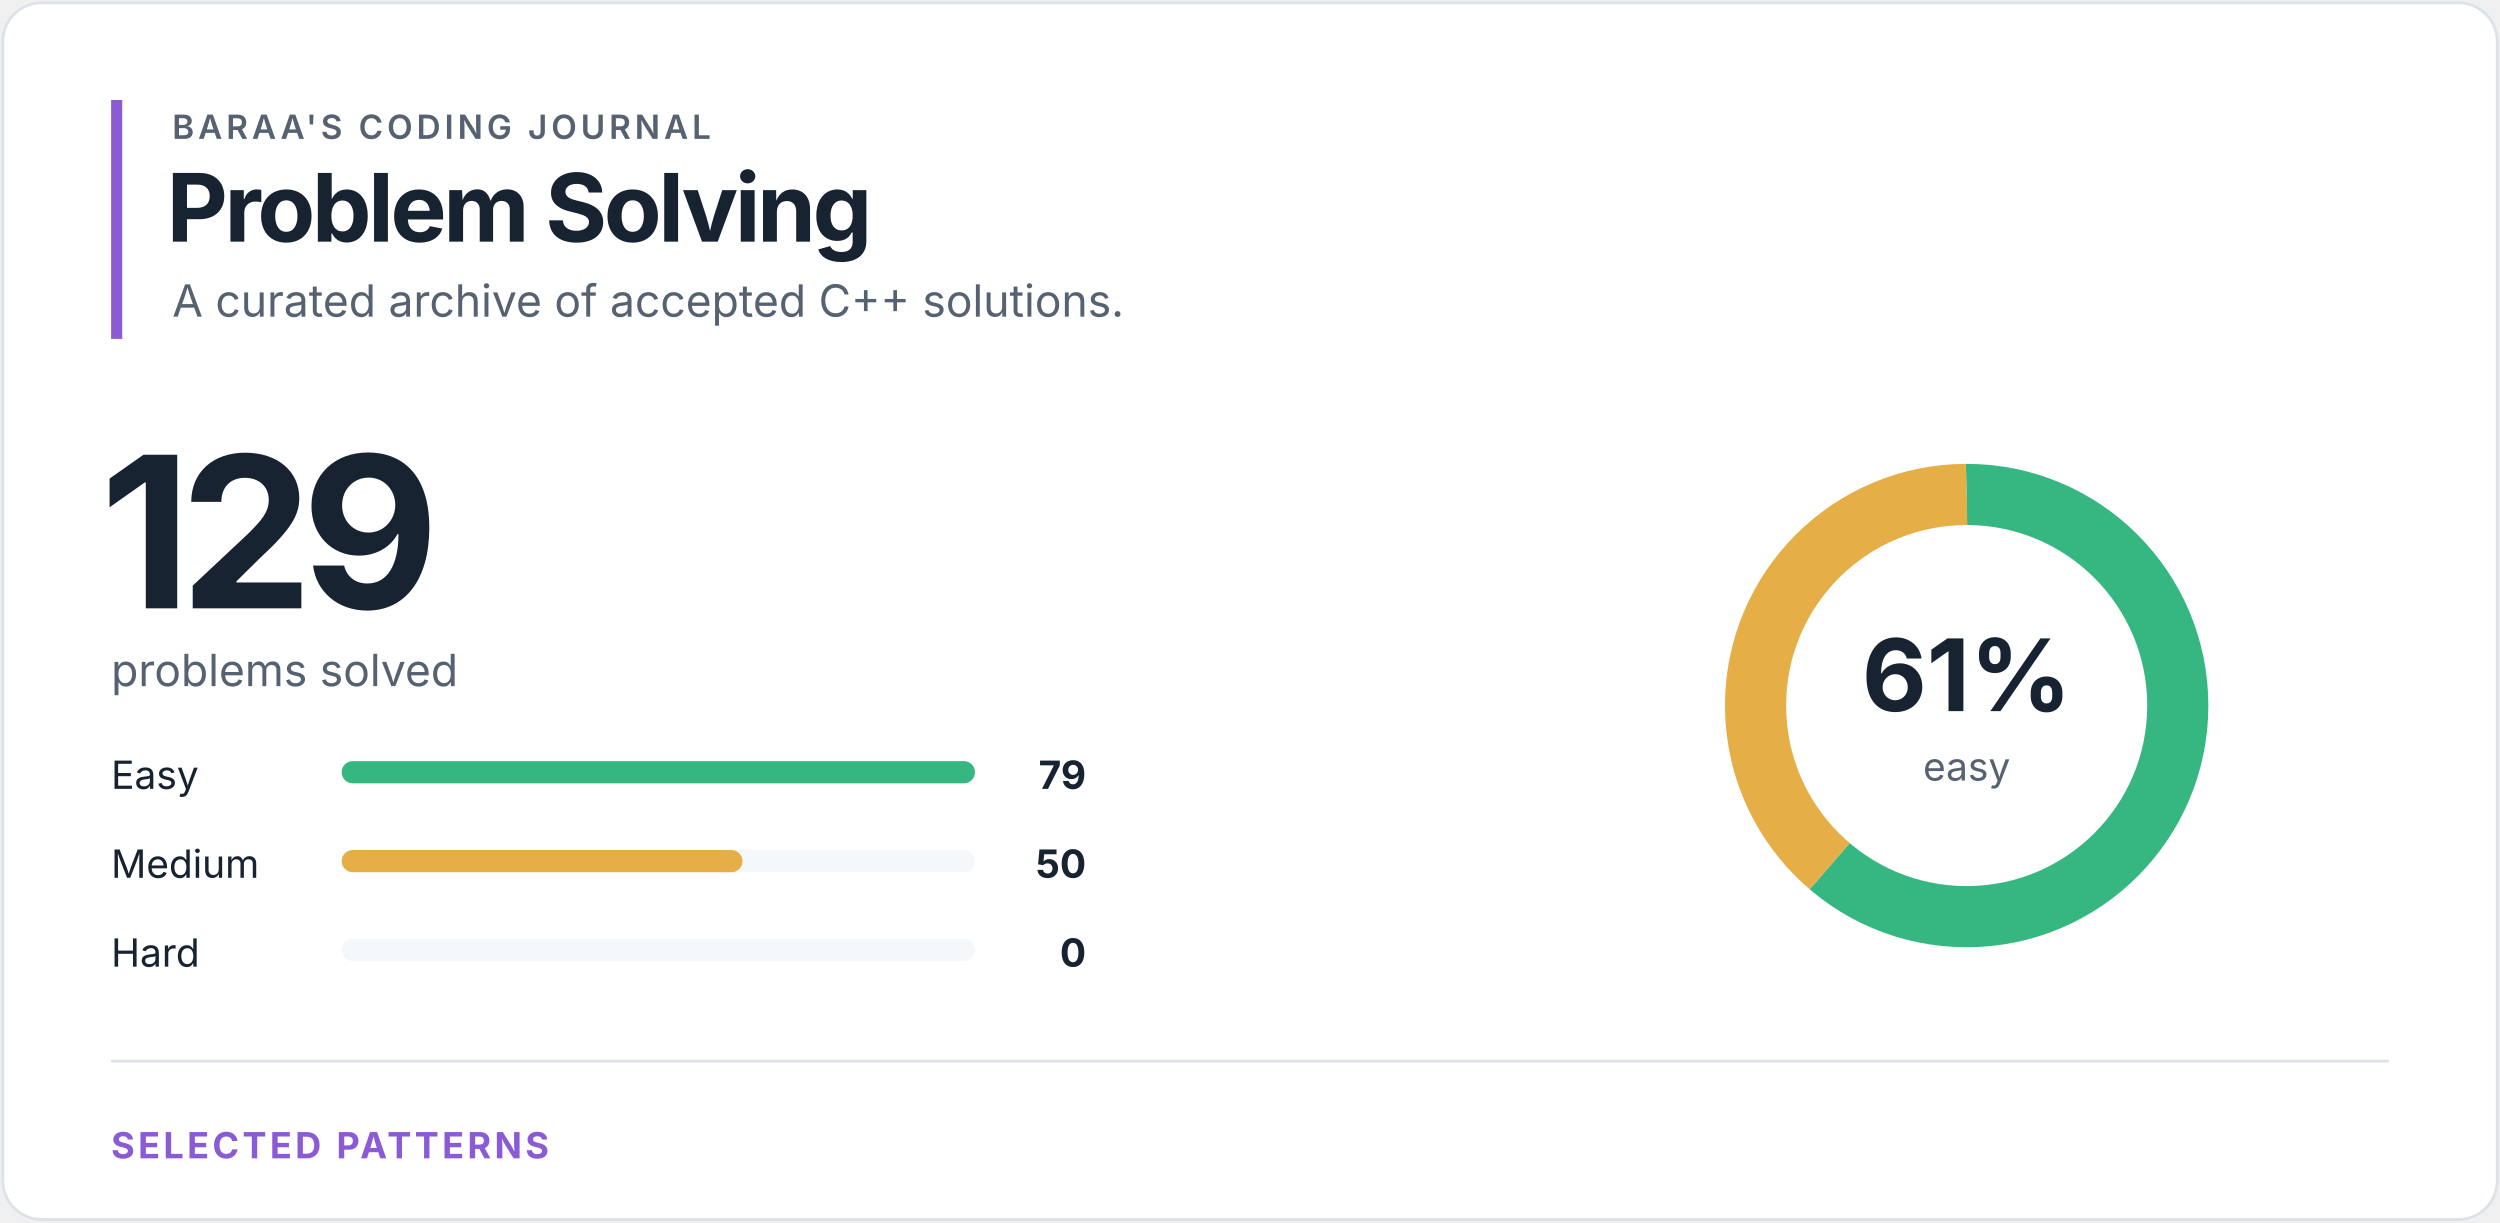
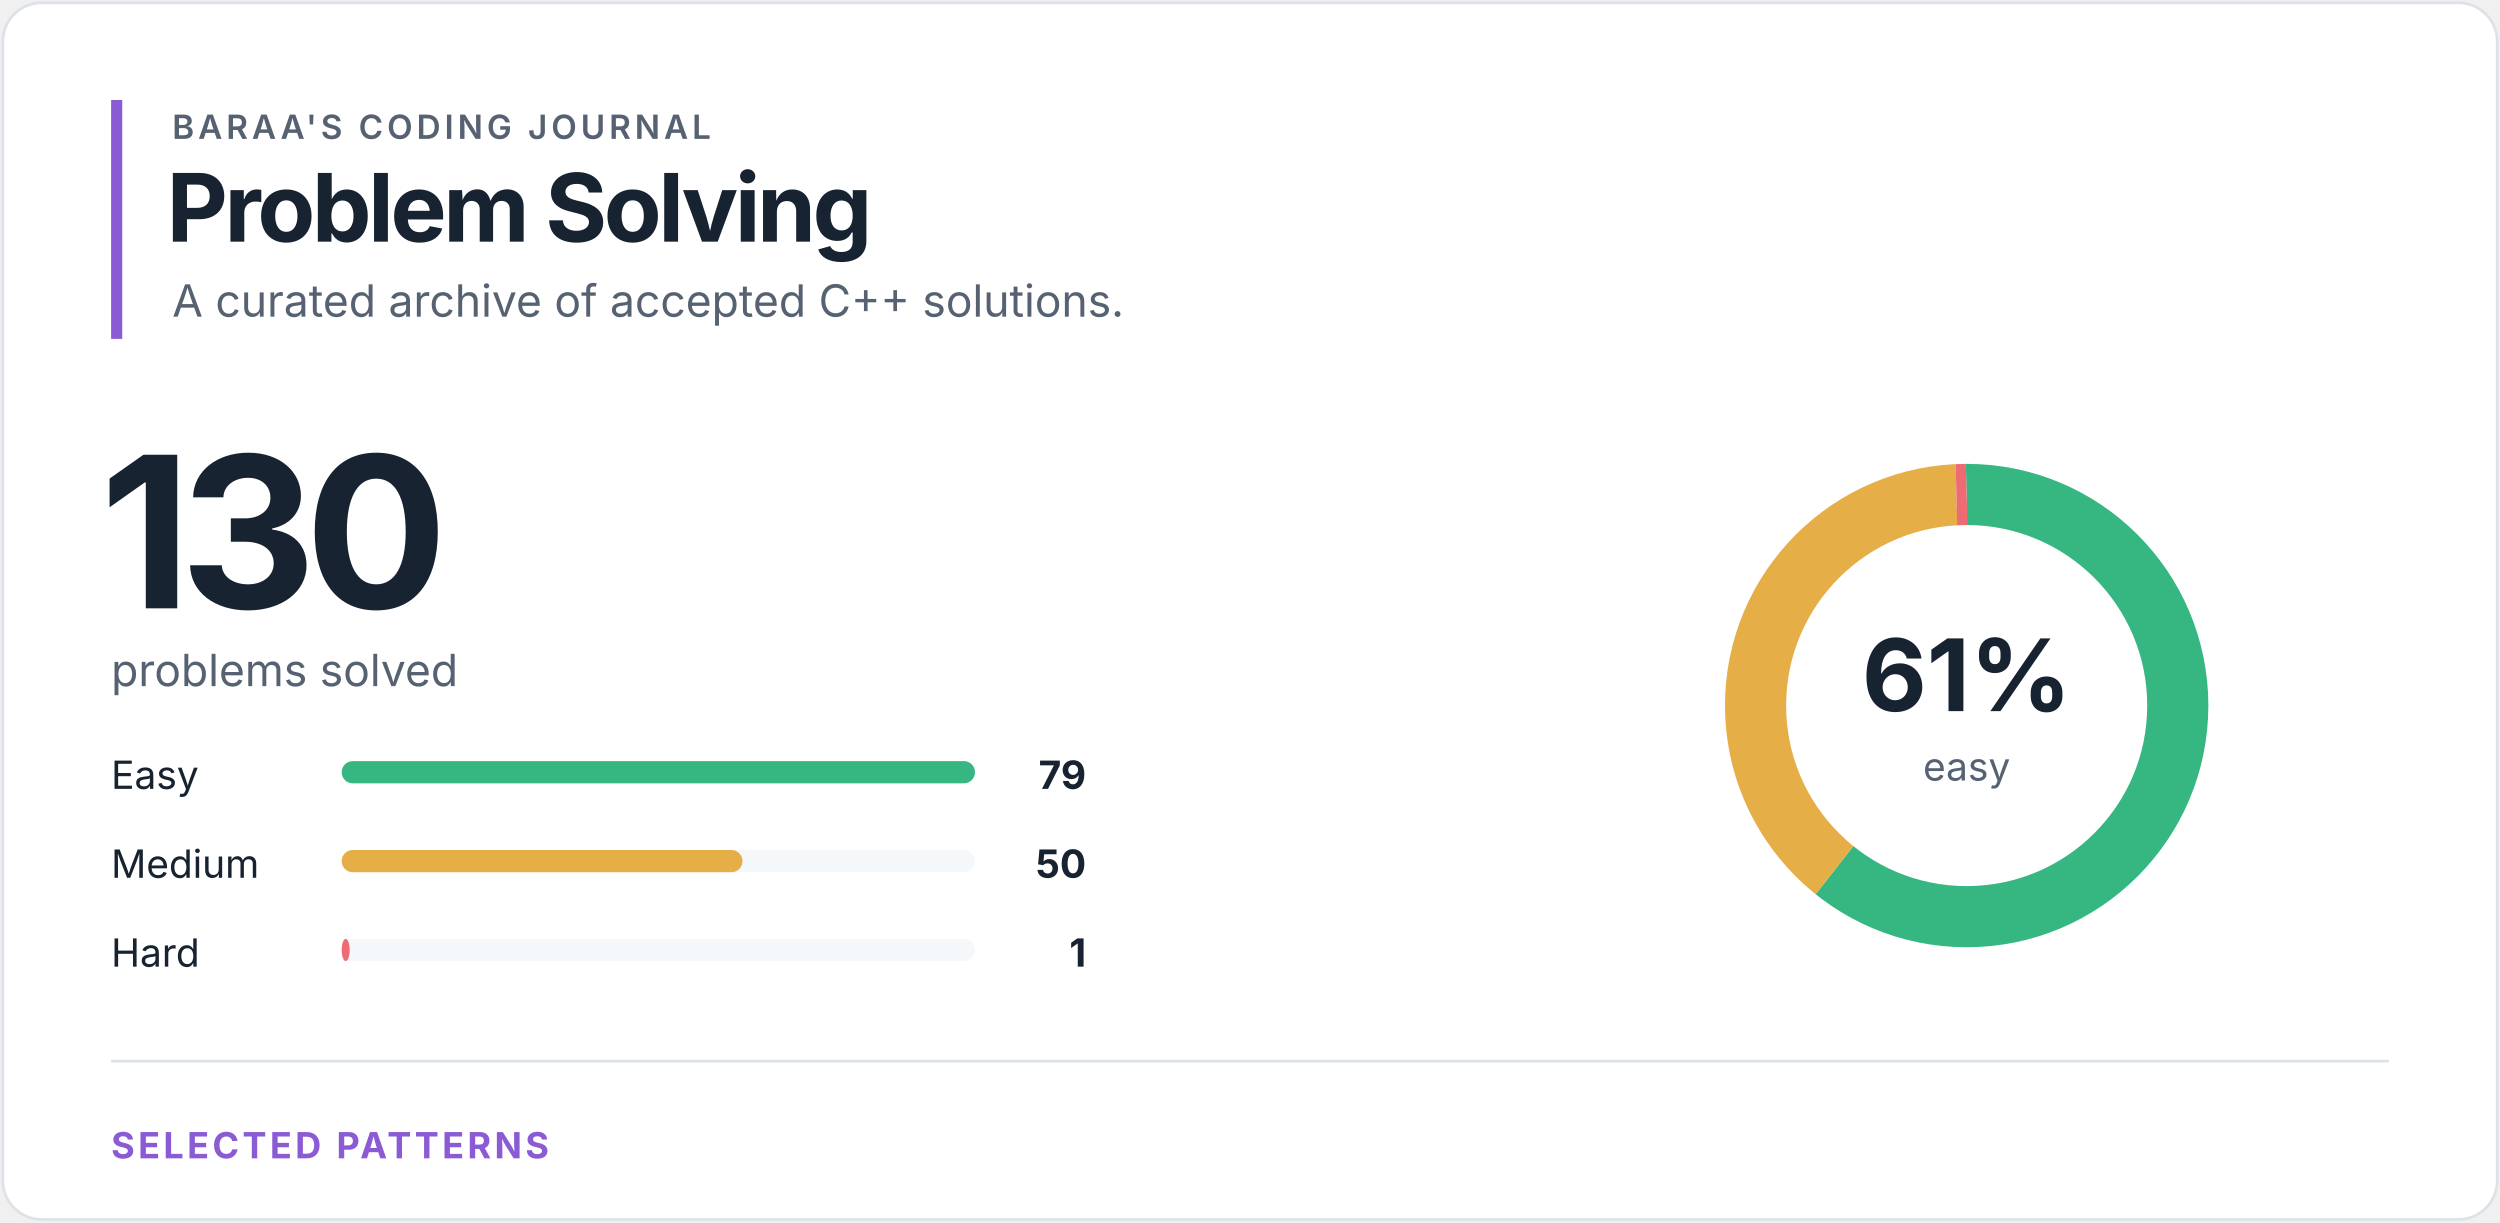
<svg xmlns="http://www.w3.org/2000/svg" width="900" height="440" viewBox="0 0 900 440" role="img" aria-labelledby="title desc">
  <style>
text { font-family: -apple-system, BlinkMacSystemFont, "Segoe UI", sans-serif; }
.eyebrow { fill: #566271; font-size: 12px; font-weight: 600; letter-spacing: 1.4px; }
.heading { fill: #172331; font-size: 34px; font-weight: 700; letter-spacing: -1.2px; }
.total { fill: #172331; font-size: 76px; font-weight: 700; letter-spacing: -4px; }
.subtitle { fill: #566271; font-size: 16px; }
.label { fill: #172331; font-size: 14px; }
.count { fill: #172331; font-size: 14px; font-weight: 700; }
.percentage { fill: #172331; font-size: 36px; font-weight: 700; }
.ring-label { fill: #566271; font-size: 14px; }
.section { fill: #8b5bd5; font-size: 13px; font-weight: 700; letter-spacing: 1.2px; }
</style>
  <rect x="1" y="1" width="898" height="438" rx="14" fill="#ffffff" stroke="#dce2e8" />
  <rect x="40" y="36" width="4" height="86" fill="#8b5bd5" />
  <text x="62" y="50" class="eyebrow">BARAA'S CODING JOURNAL</text>
  <text x="60" y="87" class="heading">Problem Solving</text>
  <text x="62" y="114" class="subtitle">A curated archive of accepted C++ solutions.</text>
-   <text x="36" y="219" class="total">129</text>
+   <text x="36" y="219" class="total">130</text>
  <text x="40" y="247" class="subtitle">problems solved</text>
  <text x="40" y="284" class="label">Easy</text>
  <rect x="123" y="274" width="228" height="8" rx="4" fill="#f5f8fa" />
  <rect x="123" y="274" width="228.00" height="8" rx="4" fill="#36b782" />
  <text x="391" y="284" class="count" text-anchor="end">79</text>
  <text x="40" y="316" class="label">Medium</text>
  <rect x="123" y="306" width="228" height="8" rx="4" fill="#f5f8fa" />
  <rect x="123" y="306" width="144.30" height="8" rx="4" fill="#e5ae46" />
  <text x="391" y="316" class="count" text-anchor="end">50</text>
  <text x="40" y="348" class="label">Hard</text>
  <rect x="123" y="338" width="228" height="8" rx="4" fill="#f5f8fa" />
-   <rect x="123" y="338" width="0.00" height="8" rx="4" fill="#ef6b73" />
-   <text x="391" y="348" class="count" text-anchor="end">0</text>
+   <rect x="123" y="338" width="2.89" height="8" rx="4" fill="#ef6b73" />
+   <text x="391" y="348" class="count" text-anchor="end">1</text>
  <circle cx="708" cy="254" r="76" fill="none" stroke="#f5f8fa" stroke-width="22" />
-   <circle cx="708" cy="254" r="76" fill="none" stroke="#36b782" stroke-width="22" stroke-dasharray="292.436 185.086" stroke-dashoffset="0" transform="rotate(-90 708 254)" />
-   <circle cx="708" cy="254" r="76" fill="none" stroke="#e5ae46" stroke-width="22" stroke-dasharray="185.086 292.436" stroke-dashoffset="-292.436" transform="rotate(-90 708 254)" />
+   <circle cx="708" cy="254" r="76" fill="none" stroke="#36b782" stroke-width="22" stroke-dasharray="290.187 187.336" stroke-dashoffset="0" transform="rotate(-90 708 254)" />
+   <circle cx="708" cy="254" r="76" fill="none" stroke="#e5ae46" stroke-width="22" stroke-dasharray="183.662 293.86" stroke-dashoffset="-290.187" transform="rotate(-90 708 254)" />
+   <circle cx="708" cy="254" r="76" fill="none" stroke="#ef6b73" stroke-width="22" stroke-dasharray="3.673 473.849" stroke-dashoffset="-473.849" transform="rotate(-90 708 254)" />
  <text x="708" y="256" class="percentage" text-anchor="middle">61%</text>
  <text x="708" y="281" class="ring-label" text-anchor="middle">easy</text>
  <line x1="40" y1="382" x2="860" y2="382" stroke="#dce2e8" />
  <text x="40" y="417" class="section">SELECTED PATTERNS</text>
</svg>
